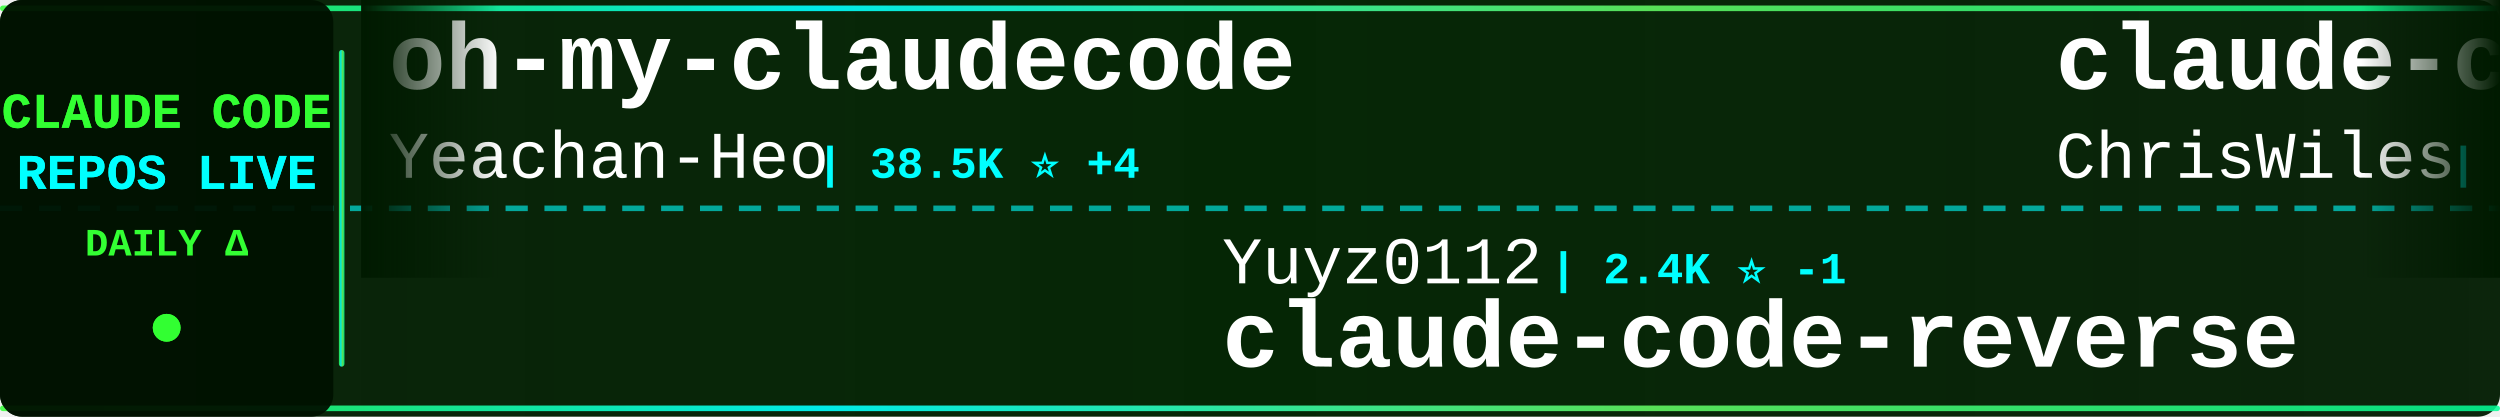
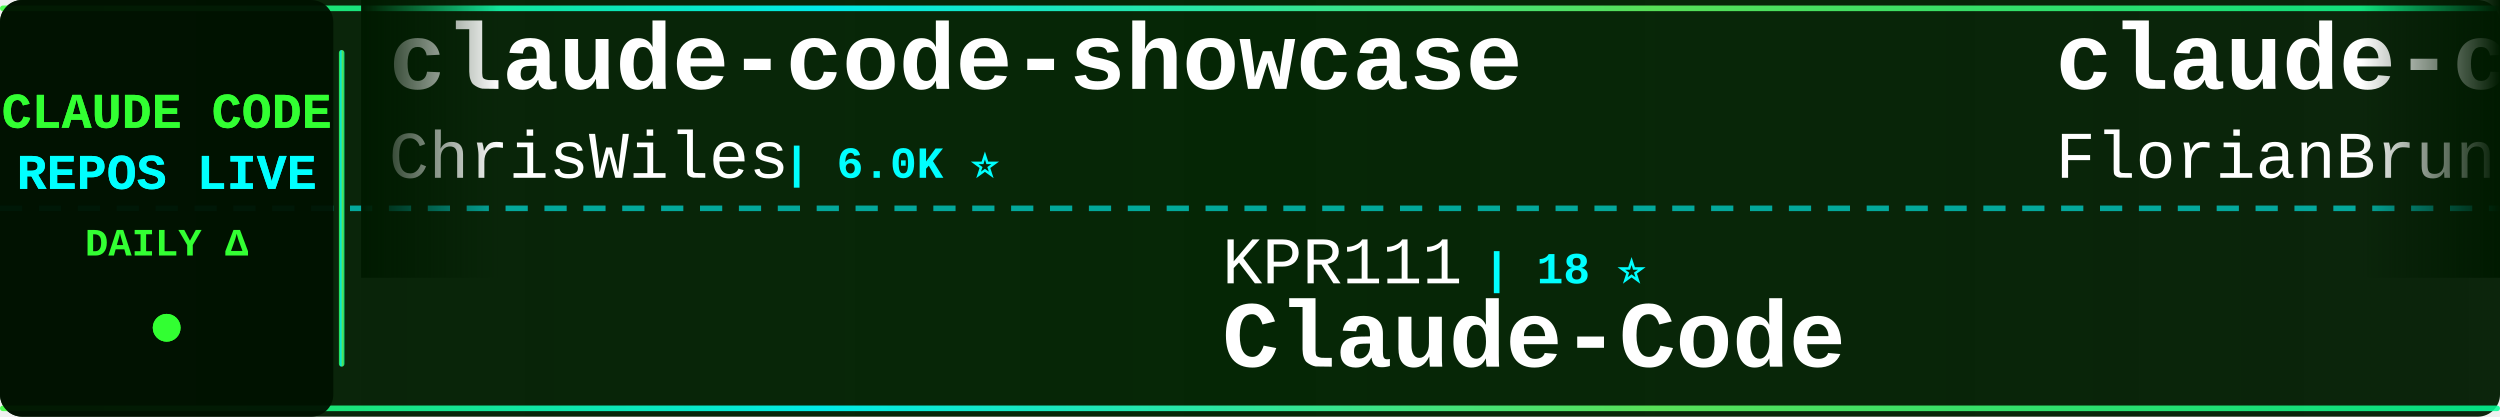
<svg xmlns="http://www.w3.org/2000/svg" width="900" height="150">
  <defs>
    <linearGradient id="tickerBg" x1="0%" y1="0%" x2="100%" y2="0%">
      <stop offset="0%" style="stop-color:#001a00;stop-opacity:0.95" />
      <stop offset="50%" style="stop-color:#002200;stop-opacity:0.98" />
      <stop offset="100%" style="stop-color:#001a00;stop-opacity:0.95" />
    </linearGradient>
    <linearGradient id="borderGrad" x1="0%" y1="0%" x2="100%" y2="0%">
      <stop offset="0%" style="stop-color:#33ff33;stop-opacity:0.85">
        <animate attributeName="stop-opacity" values="0.85;1;0.85" dur="2s" repeatCount="indefinite" />
      </stop>
      <stop offset="33%" style="stop-color:#00ffff;stop-opacity:0.9">
        <animate attributeName="stop-opacity" values="0.9;1;0.9" dur="2.2s" repeatCount="indefinite" />
      </stop>
      <stop offset="66%" style="stop-color:#66ff66;stop-opacity:0.85">
        <animate attributeName="stop-opacity" values="0.85;1;0.85" dur="1.8s" repeatCount="indefinite" />
      </stop>
      <stop offset="100%" style="stop-color:#00ff99;stop-opacity:0.85">
        <animate attributeName="stop-opacity" values="0.85;1;0.85" dur="2s" repeatCount="indefinite" />
      </stop>
    </linearGradient>
    <filter id="textGlow">
      <feGaussianBlur stdDeviation="0.1" result="coloredBlur" />
      <feMerge>
        <feMergeNode in="coloredBlur" />
        <feMergeNode in="SourceGraphic" />
      </feMerge>
    </filter>
    <filter id="metricGlow">
      <feGaussianBlur stdDeviation="0.2" result="coloredBlur" />
      <feMerge>
        <feMergeNode in="coloredBlur" />
        <feMergeNode in="SourceGraphic" />
      </feMerge>
    </filter>
    <linearGradient id="leftFade" x1="0%" y1="0%" x2="100%" y2="0%">
      <stop offset="0%" style="stop-color:#001a00;stop-opacity:1" />
      <stop offset="100%" style="stop-color:#001a00;stop-opacity:0" />
    </linearGradient>
    <linearGradient id="rightFade" x1="0%" y1="0%" x2="100%" y2="0%">
      <stop offset="0%" style="stop-color:#001a00;stop-opacity:0" />
      <stop offset="100%" style="stop-color:#001a00;stop-opacity:1" />
    </linearGradient>
  </defs>
  <rect width="900" height="150" fill="url(#tickerBg)" rx="8" />
  <rect x="0" y="2" width="900" height="2" fill="url(#borderGrad)" rx="1" />
  <rect x="0" y="146" width="900" height="2" fill="url(#borderGrad)" rx="1" />
  <line x1="0" y1="75" x2="900" y2="75" stroke="#00ffff" stroke-width="2" stroke-dasharray="8 6" opacity="0.6" />
  <rect x="0" y="0" width="120" height="150" fill="#001100" opacity="0.95" rx="8" />
  <text x="60" y="46" font-family="'Courier New', monospace" font-size="18" font-weight="bold" fill="#33ff33" text-anchor="middle" filter="url(#textGlow)">
    CLAUDE CODE
  </text>
  <text x="60" y="68" font-family="'Courier New', monospace" font-size="18" font-weight="bold" fill="#00ffff" text-anchor="middle" filter="url(#textGlow)">
    REPOS LIVE
  </text>
  <text x="60" y="92" font-family="'Courier New', monospace" font-size="14" font-weight="bold" fill="#33ff33" text-anchor="middle">
    DAILY Δ
  </text>
  <circle cx="60" cy="118" r="5" fill="#33ff33" filter="url(#metricGlow)">
    <animate attributeName="r" values="4;6;4" dur="1.5s" repeatCount="indefinite" />
    <animate attributeName="opacity" values="0.6;1;0.6" dur="1.5s" repeatCount="indefinite" />
  </circle>
  <rect x="122" y="18" width="2" height="114" fill="url(#borderGrad)" rx="1" />
  <clipPath id="tickerClip">
    <rect x="130" y="0" width="770" height="150" />
  </clipPath>
  <g clip-path="url(#tickerClip)">
    <g id="tickerItems">
      <animateTransform attributeName="transform" attributeType="XML" type="translate" from="0 0" to="-3000 0" dur="54s" repeatCount="indefinite" />
      <g transform="translate(0, 0)">
-         <text x="140" y="32" font-family="'Courier New', monospace" font-size="34" font-weight="bold" fill="#ffffff">oh-my-claudecode</text>
-         <text x="140" y="64" font-family="'Courier New', monospace" font-size="24" font-weight="normal" fill="#ffffff" opacity="1.0">Yeachan-Heo</text>
-         <text x="294" y="64" font-family="'Courier New', monospace" font-size="16" font-weight="bold" fill="#00ffff"> | 38.5K ⭐ +4</text>
-       </g>
-       <g transform="translate(300, 0)">
-         <text x="140" y="102" font-family="'Courier New', monospace" font-size="24" font-weight="normal" fill="#ffffff" opacity="1.0">Yuyz0112</text>
-         <text x="258" y="102" font-family="'Courier New', monospace" font-size="16" font-weight="bold" fill="#00ffff"> | 2.4K ⭐ -1</text>
-         <text x="140" y="132" font-family="'Courier New', monospace" font-size="34" font-weight="bold" fill="#ffffff">claude-code-reverse</text>
-       </g>
-       <g transform="translate(600, 0)">
        <text x="140" y="32" font-family="'Courier New', monospace" font-size="34" font-weight="bold" fill="#ffffff">claude-code-showcase</text>
        <text x="140" y="64" font-family="'Courier New', monospace" font-size="24" font-weight="normal" fill="#ffffff" opacity="1.0">ChrisWiles</text>
        <text x="282" y="64" font-family="'Courier New', monospace" font-size="16" font-weight="bold" fill="#00ffff"> | 6.0K ⭐</text>
      </g>
+       <g transform="translate(300, 0)">
+         <text x="140" y="102" font-family="'Courier New', monospace" font-size="24" font-weight="normal" fill="#ffffff" opacity="1.0">KPR111</text>
+         <text x="234" y="102" font-family="'Courier New', monospace" font-size="16" font-weight="bold" fill="#00ffff"> | 18 ⭐</text>
+         <text x="140" y="132" font-family="'Courier New', monospace" font-size="34" font-weight="bold" fill="#ffffff">Claude-Code</text>
+       </g>
+       <g transform="translate(600, 0)">
+         <text x="140" y="32" font-family="'Courier New', monospace" font-size="34" font-weight="bold" fill="#ffffff">claude-code-ultimate-gui...</text>
+         <text x="140" y="64" font-family="'Courier New', monospace" font-size="24" font-weight="normal" fill="#ffffff" opacity="1.0">FlorianBruniaux</text>
+         <text x="342" y="64" font-family="'Courier New', monospace" font-size="16" font-weight="bold" fill="#00ffff"> | 5.7K ⭐ +1</text>
+       </g>
      <g transform="translate(900, 0)">
-         <text x="140" y="102" font-family="'Courier New', monospace" font-size="24" font-weight="normal" fill="#ffffff" opacity="1.0">edmund-io</text>
-         <text x="270" y="102" font-family="'Courier New', monospace" font-size="16" font-weight="bold" fill="#00ffff"> | 1.5K ⭐ +1</text>
-         <text x="140" y="132" font-family="'Courier New', monospace" font-size="34" font-weight="bold" fill="#ffffff">edmunds-claude-code</text>
+         <text x="140" y="102" font-family="'Courier New', monospace" font-size="24" font-weight="normal" fill="#ffffff" opacity="1.0">diet103</text>
+         <text x="246" y="102" font-family="'Courier New', monospace" font-size="16" font-weight="bold" fill="#00ffff"> | 10.0K ⭐</text>
+         <text x="140" y="132" font-family="'Courier New', monospace" font-size="34" font-weight="bold" fill="#ffffff">claude-code-infrastructu...</text>
      </g>
      <g transform="translate(1200, 0)">
-         <text x="140" y="32" font-family="'Courier New', monospace" font-size="34" font-weight="bold" fill="#ffffff">claude-code-harness</text>
-         <text x="140" y="64" font-family="'Courier New', monospace" font-size="24" font-weight="normal" fill="#ffffff" opacity="1.0">Chachamaru127</text>
-         <text x="318" y="64" font-family="'Courier New', monospace" font-size="16" font-weight="bold" fill="#00ffff"> | 3.1K ⭐</text>
+         <text x="140" y="32" font-family="'Courier New', monospace" font-size="34" font-weight="bold" fill="#ffffff">claude-code-workflows</text>
+         <text x="140" y="64" font-family="'Courier New', monospace" font-size="24" font-weight="normal" fill="#ffffff" opacity="1.0">OneRedOak</text>
+         <text x="270" y="64" font-family="'Courier New', monospace" font-size="16" font-weight="bold" fill="#00ffff"> | 3.9K ⭐</text>
      </g>
      <g transform="translate(1500, 0)">
-         <text x="140" y="102" font-family="'Courier New', monospace" font-size="24" font-weight="normal" fill="#ffffff" opacity="1.0">SeemSeam</text>
-         <text x="258" y="102" font-family="'Courier New', monospace" font-size="16" font-weight="bold" fill="#00ffff"> | 3.4K ⭐ +1</text>
-         <text x="140" y="132" font-family="'Courier New', monospace" font-size="34" font-weight="bold" fill="#ffffff">claude_codex_bridge</text>
+         <text x="140" y="102" font-family="'Courier New', monospace" font-size="24" font-weight="normal" fill="#ffffff" opacity="1.0">VoltAgent</text>
+         <text x="270" y="102" font-family="'Courier New', monospace" font-size="16" font-weight="bold" fill="#00ffff"> | 24.2K ⭐ +5</text>
+         <text x="140" y="132" font-family="'Courier New', monospace" font-size="34" font-weight="bold" fill="#ffffff">awesome-claude-code-suba...</text>
      </g>
      <g transform="translate(1800, 0)">
-         <text x="140" y="32" font-family="'Courier New', monospace" font-size="34" font-weight="bold" fill="#ffffff">Dive-into-Claude-Code</text>
-         <text x="140" y="64" font-family="'Courier New', monospace" font-size="24" font-weight="normal" fill="#ffffff" opacity="1.0">VILA-Lab</text>
-         <text x="258" y="64" font-family="'Courier New', monospace" font-size="16" font-weight="bold" fill="#00ffff"> | 2.0K ⭐</text>
+         <text x="140" y="32" font-family="'Courier New', monospace" font-size="34" font-weight="bold" fill="#ffffff">collection-claude-code-s...</text>
+         <text x="140" y="64" font-family="'Courier New', monospace" font-size="24" font-weight="normal" fill="#ffffff" opacity="1.0">chauncygu</text>
+         <text x="270" y="64" font-family="'Courier New', monospace" font-size="16" font-weight="bold" fill="#00ffff"> | 2.8K ⭐</text>
      </g>
      <g transform="translate(2100, 0)">
-         <text x="140" y="102" font-family="'Courier New', monospace" font-size="24" font-weight="normal" fill="#ffffff" opacity="1.0">guanshan</text>
-         <text x="258" y="102" font-family="'Courier New', monospace" font-size="16" font-weight="bold" fill="#00ffff"> | 61 ⭐</text>
-         <text x="140" y="132" font-family="'Courier New', monospace" font-size="34" font-weight="bold" fill="#ffffff">ClaudeCode</text>
+         <text x="140" y="102" font-family="'Courier New', monospace" font-size="24" font-weight="normal" fill="#ffffff" opacity="1.0">Donchitos</text>
+         <text x="270" y="102" font-family="'Courier New', monospace" font-size="16" font-weight="bold" fill="#00ffff"> | 23.8K ⭐ +2</text>
+         <text x="140" y="132" font-family="'Courier New', monospace" font-size="34" font-weight="bold" fill="#ffffff">Claude-Code-Game-Studios</text>
      </g>
      <g transform="translate(2400, 0)">
-         <text x="140" y="32" font-family="'Courier New', monospace" font-size="34" font-weight="bold" fill="#ffffff">claude-code-my-workflow</text>
-         <text x="140" y="64" font-family="'Courier New', monospace" font-size="24" font-weight="normal" fill="#ffffff" opacity="1.0">pedrohcgs</text>
-         <text x="270" y="64" font-family="'Courier New', monospace" font-size="16" font-weight="bold" fill="#00ffff"> | 1.5K ⭐ +2</text>
+         <text x="140" y="32" font-family="'Courier New', monospace" font-size="34" font-weight="bold" fill="#ffffff">arcads-claude-code</text>
+         <text x="140" y="64" font-family="'Courier New', monospace" font-size="24" font-weight="normal" fill="#ffffff" opacity="1.0">krusemediallc</text>
+         <text x="318" y="64" font-family="'Courier New', monospace" font-size="16" font-weight="bold" fill="#00ffff"> | 1.2K ⭐ +2</text>
      </g>
      <g transform="translate(2700, 0)">
-         <text x="140" y="102" font-family="'Courier New', monospace" font-size="24" font-weight="normal" fill="#ffffff" opacity="1.0">shanraisshan</text>
-         <text x="306" y="102" font-family="'Courier New', monospace" font-size="16" font-weight="bold" fill="#00ffff"> | 64.4K ⭐ +14</text>
-         <text x="140" y="132" font-family="'Courier New', monospace" font-size="34" font-weight="bold" fill="#ffffff">claude-code-best-practic...</text>
+         <text x="140" y="102" font-family="'Courier New', monospace" font-size="24" font-weight="normal" fill="#ffffff" opacity="1.0">nicedreamzapp</text>
+         <text x="318" y="102" font-family="'Courier New', monospace" font-size="16" font-weight="bold" fill="#00ffff"> | 3.2K ⭐ +2</text>
+         <text x="140" y="132" font-family="'Courier New', monospace" font-size="34" font-weight="bold" fill="#ffffff">claude-code-local</text>
      </g>
      <g transform="translate(3000, 0)">
-         <text x="140" y="32" font-family="'Courier New', monospace" font-size="34" font-weight="bold" fill="#ffffff">oh-my-claudecode</text>
-         <text x="140" y="64" font-family="'Courier New', monospace" font-size="24" font-weight="normal" fill="#ffffff" opacity="1.0">Yeachan-Heo</text>
-         <text x="294" y="64" font-family="'Courier New', monospace" font-size="16" font-weight="bold" fill="#00ffff"> | 38.5K ⭐ +4</text>
-       </g>
-       <g transform="translate(3300, 0)">
-         <text x="140" y="102" font-family="'Courier New', monospace" font-size="24" font-weight="normal" fill="#ffffff" opacity="1.0">Yuyz0112</text>
-         <text x="258" y="102" font-family="'Courier New', monospace" font-size="16" font-weight="bold" fill="#00ffff"> | 2.4K ⭐ -1</text>
-         <text x="140" y="132" font-family="'Courier New', monospace" font-size="34" font-weight="bold" fill="#ffffff">claude-code-reverse</text>
-       </g>
-       <g transform="translate(3600, 0)">
        <text x="140" y="32" font-family="'Courier New', monospace" font-size="34" font-weight="bold" fill="#ffffff">claude-code-showcase</text>
        <text x="140" y="64" font-family="'Courier New', monospace" font-size="24" font-weight="normal" fill="#ffffff" opacity="1.0">ChrisWiles</text>
        <text x="282" y="64" font-family="'Courier New', monospace" font-size="16" font-weight="bold" fill="#00ffff"> | 6.0K ⭐</text>
      </g>
+       <g transform="translate(3300, 0)">
+         <text x="140" y="102" font-family="'Courier New', monospace" font-size="24" font-weight="normal" fill="#ffffff" opacity="1.0">KPR111</text>
+         <text x="234" y="102" font-family="'Courier New', monospace" font-size="16" font-weight="bold" fill="#00ffff"> | 18 ⭐</text>
+         <text x="140" y="132" font-family="'Courier New', monospace" font-size="34" font-weight="bold" fill="#ffffff">Claude-Code</text>
+       </g>
+       <g transform="translate(3600, 0)">
+         <text x="140" y="32" font-family="'Courier New', monospace" font-size="34" font-weight="bold" fill="#ffffff">claude-code-ultimate-gui...</text>
+         <text x="140" y="64" font-family="'Courier New', monospace" font-size="24" font-weight="normal" fill="#ffffff" opacity="1.0">FlorianBruniaux</text>
+         <text x="342" y="64" font-family="'Courier New', monospace" font-size="16" font-weight="bold" fill="#00ffff"> | 5.7K ⭐ +1</text>
+       </g>
      <g transform="translate(3900, 0)">
-         <text x="140" y="102" font-family="'Courier New', monospace" font-size="24" font-weight="normal" fill="#ffffff" opacity="1.0">edmund-io</text>
-         <text x="270" y="102" font-family="'Courier New', monospace" font-size="16" font-weight="bold" fill="#00ffff"> | 1.5K ⭐ +1</text>
-         <text x="140" y="132" font-family="'Courier New', monospace" font-size="34" font-weight="bold" fill="#ffffff">edmunds-claude-code</text>
+         <text x="140" y="102" font-family="'Courier New', monospace" font-size="24" font-weight="normal" fill="#ffffff" opacity="1.0">diet103</text>
+         <text x="246" y="102" font-family="'Courier New', monospace" font-size="16" font-weight="bold" fill="#00ffff"> | 10.0K ⭐</text>
+         <text x="140" y="132" font-family="'Courier New', monospace" font-size="34" font-weight="bold" fill="#ffffff">claude-code-infrastructu...</text>
      </g>
    </g>
  </g>
  <rect x="130" y="0" width="50" height="100" fill="url(#leftFade)" />
  <rect x="850" y="0" width="50" height="100" fill="url(#rightFade)" />
</svg>
